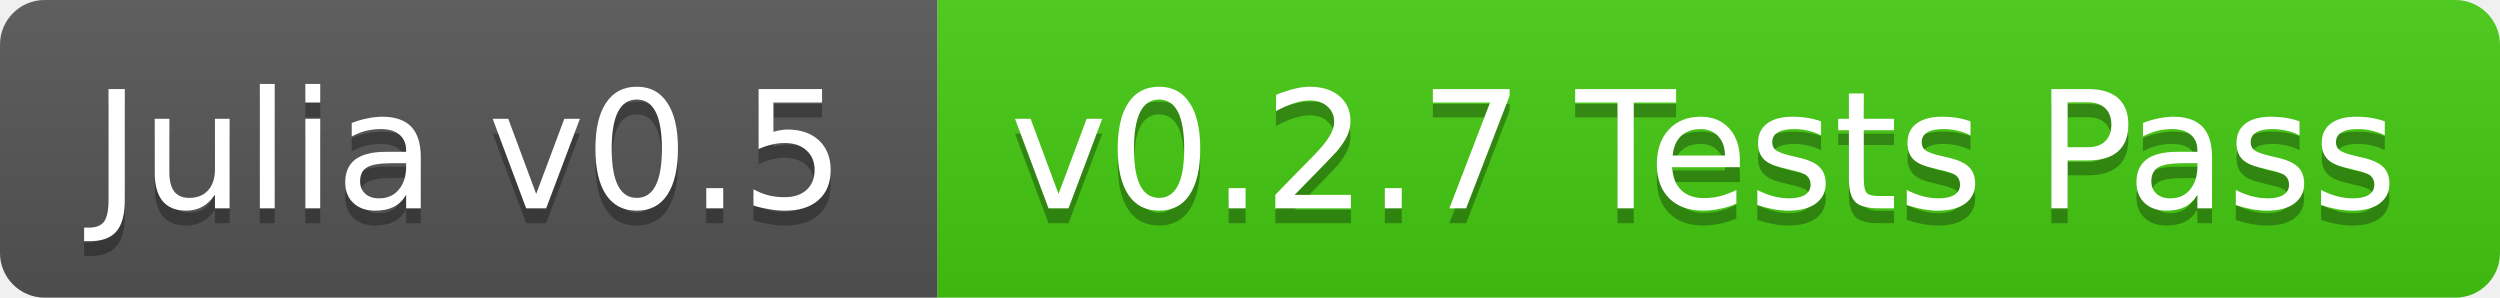
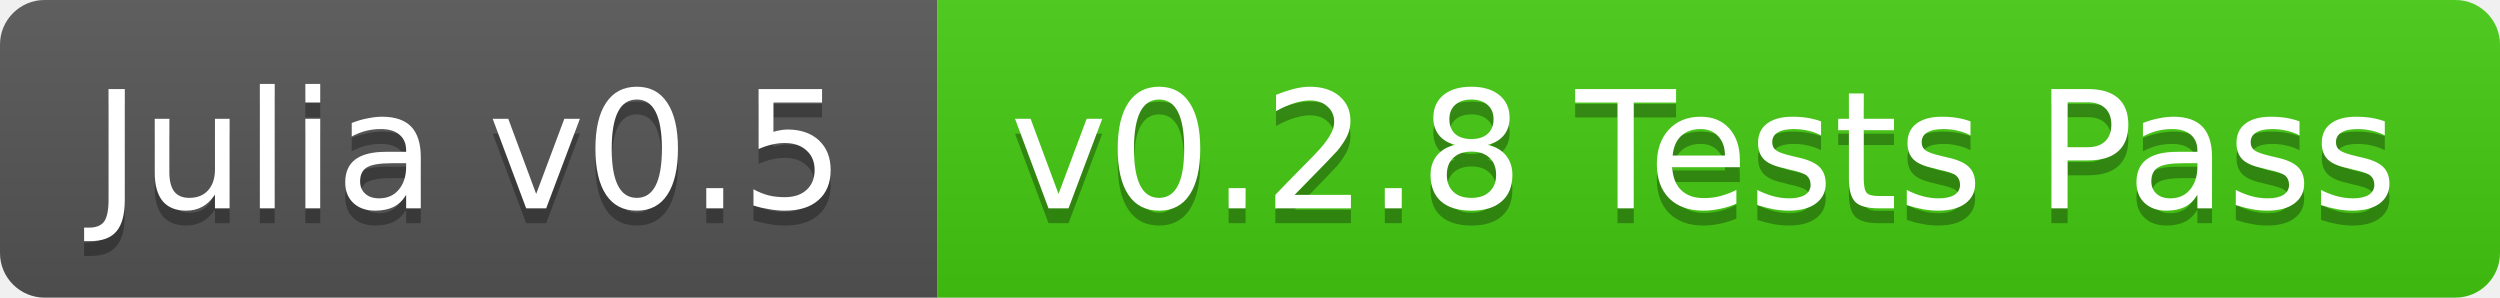
<svg xmlns="http://www.w3.org/2000/svg" width="168" height="20">
  <linearGradient id="b" x2="0" y2="100%">
    <stop offset="0" stop-color="#bbb" stop-opacity=".1" />
    <stop offset="1" stop-opacity=".1" />
  </linearGradient>
  <clipPath id="a">
    <rect width="168" height="20" rx="3" fill="#fff" />
  </clipPath>
  <g clip-path="url(#a)">
    <path fill="#555" d="M0 0h63v20H0z" />
    <path fill="#4c1" d="M63 0h105v20H63z" />
    <path fill="url(#b)" d="M0 0h168v20H0z" />
  </g>
  <g fill="#fff" text-anchor="middle" font-family="DejaVu Sans,Verdana,Geneva,sans-serif" font-size="11">
    <text x="31.5" y="15" fill="#010101" fill-opacity=".3">Julia v0.5</text>
    <text x="31.5" y="14">Julia v0.5</text>
-     <text x="114.5" y="15" fill="#010101" fill-opacity=".3">v0.2.7 Tests Pass</text>
-     <text x="114.5" y="14">v0.2.7 Tests Pass</text>
+     <text x="114.5" y="15" fill="#010101" fill-opacity=".3">v0.2.8 Tests Pass</text>
+     <text x="114.5" y="14">v0.2.8 Tests Pass</text>
  </g>
</svg>
